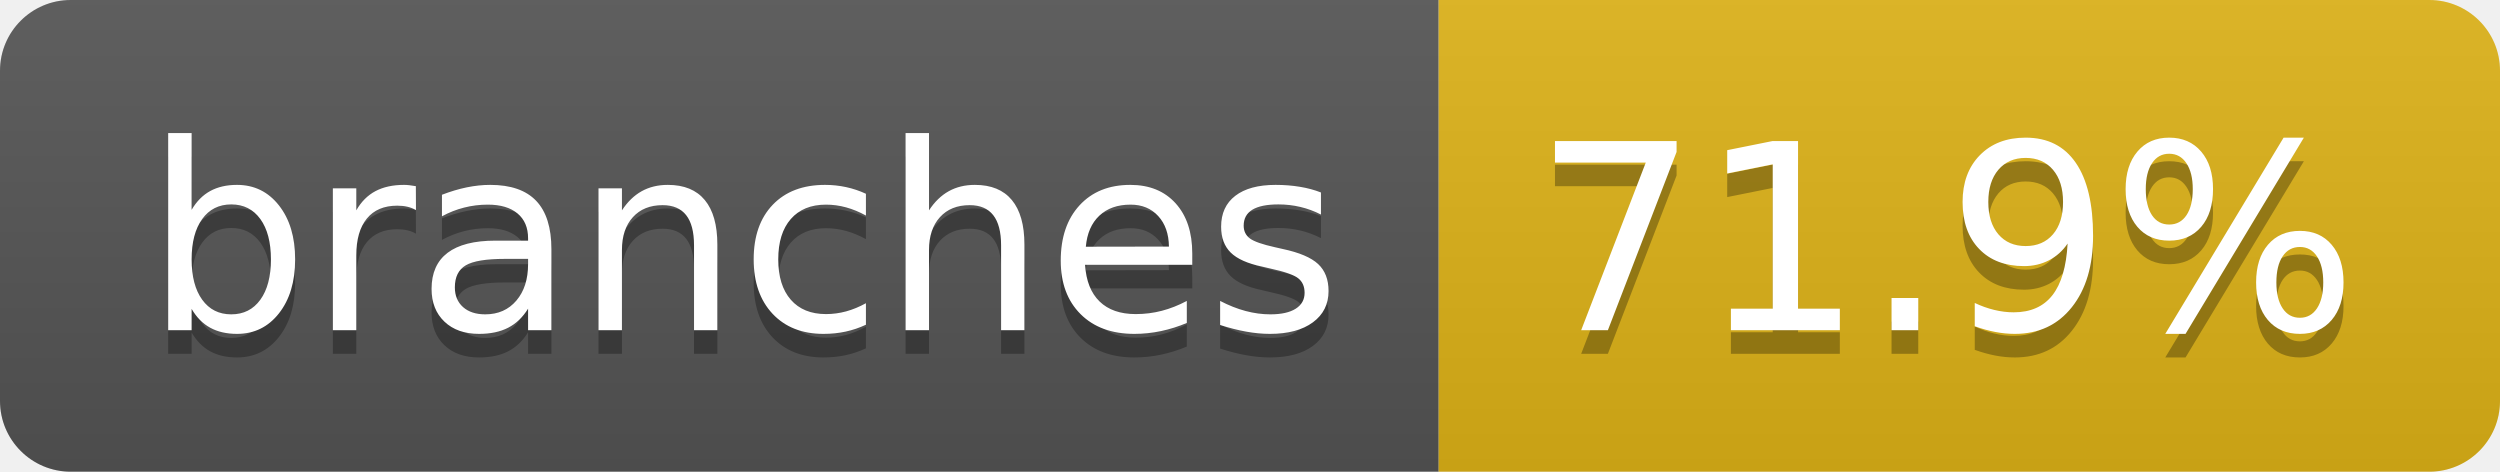
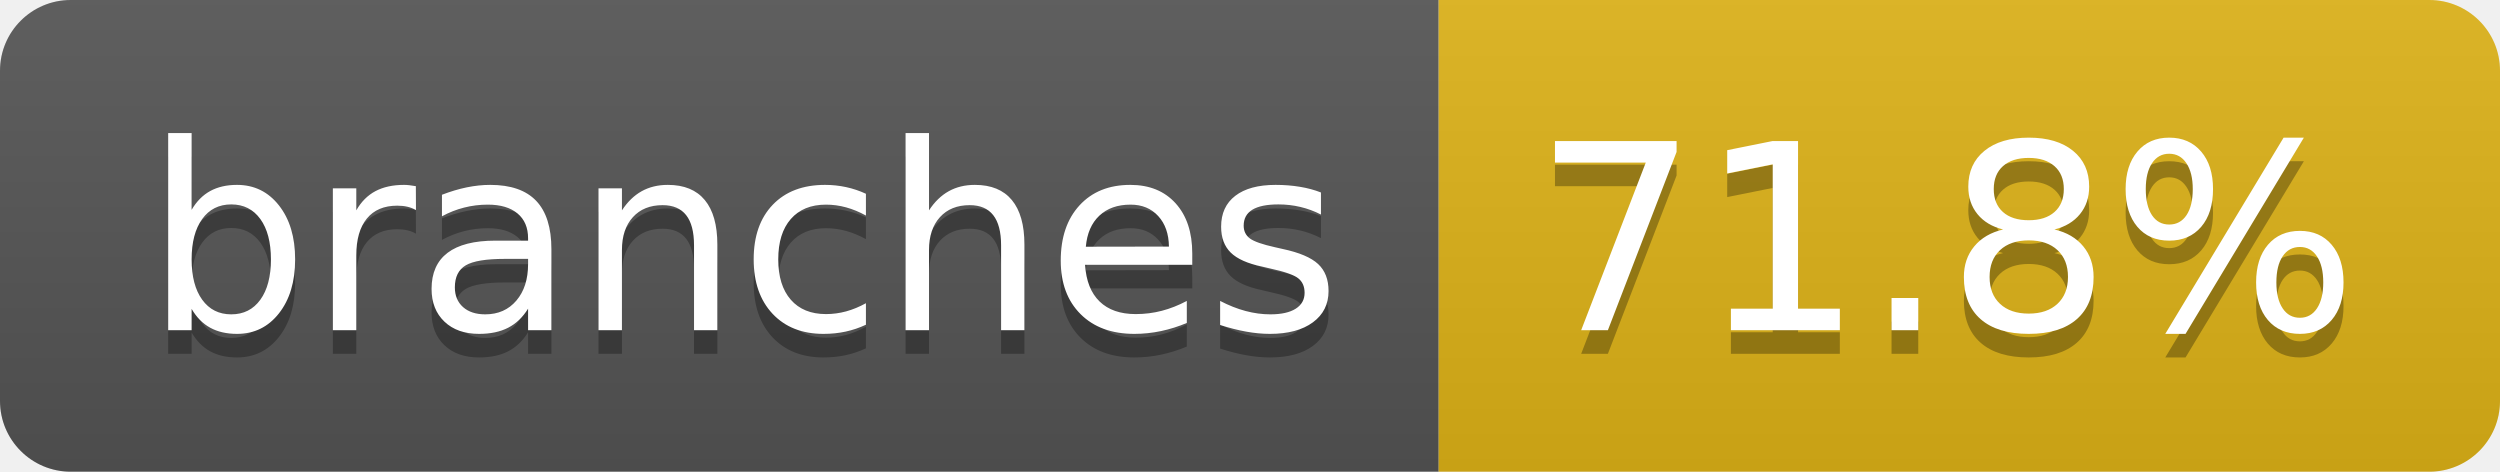
- <svg xmlns="http://www.w3.org/2000/svg" width="106" height="20" role="img" aria-label="branches: 71.9%">
+ <svg xmlns="http://www.w3.org/2000/svg" width="106" height="20" role="img" aria-label="branches: 71.8%">
  <linearGradient id="s" x2="0" y2="100%">
    <stop offset="0" stop-color="#bbb" stop-opacity=".1" />
    <stop offset="1" stop-opacity=".1" />
  </linearGradient>
  <clipPath id="r">
    <rect width="106" height="20" rx="3" fill="#fff" />
  </clipPath>
  <g clip-path="url(#r)">
    <rect width="61" height="20" fill="#555" />
    <rect x="61" width="45" height="20" fill="#dfb317" />
    <rect width="106" height="20" fill="url(#s)" />
  </g>
  <g fill="#fff" text-anchor="middle" font-family="Verdana,Geneva,DejaVu Sans,sans-serif" text-rendering="geometricPrecision" font-size="110">
    <text aria-hidden="true" x="315" y="150" fill="#010101" fill-opacity=".3" transform="scale(.1)" textLength="507">branches</text>
    <text x="315" y="140" transform="scale(.1)" fill="#fff" textLength="507">branches</text>
-     <text aria-hidden="true" x="825" y="150" fill="#010101" fill-opacity=".3" transform="scale(.1)" textLength="350">71.9%</text>
-     <text x="825" y="140" transform="scale(.1)" fill="#fff" textLength="350">71.9%</text>
+     <text aria-hidden="true" x="825" y="150" fill="#010101" fill-opacity=".3" transform="scale(.1)" textLength="350">71.8%</text>
+     <text x="825" y="140" transform="scale(.1)" fill="#fff" textLength="350">71.8%</text>
  </g>
</svg>
